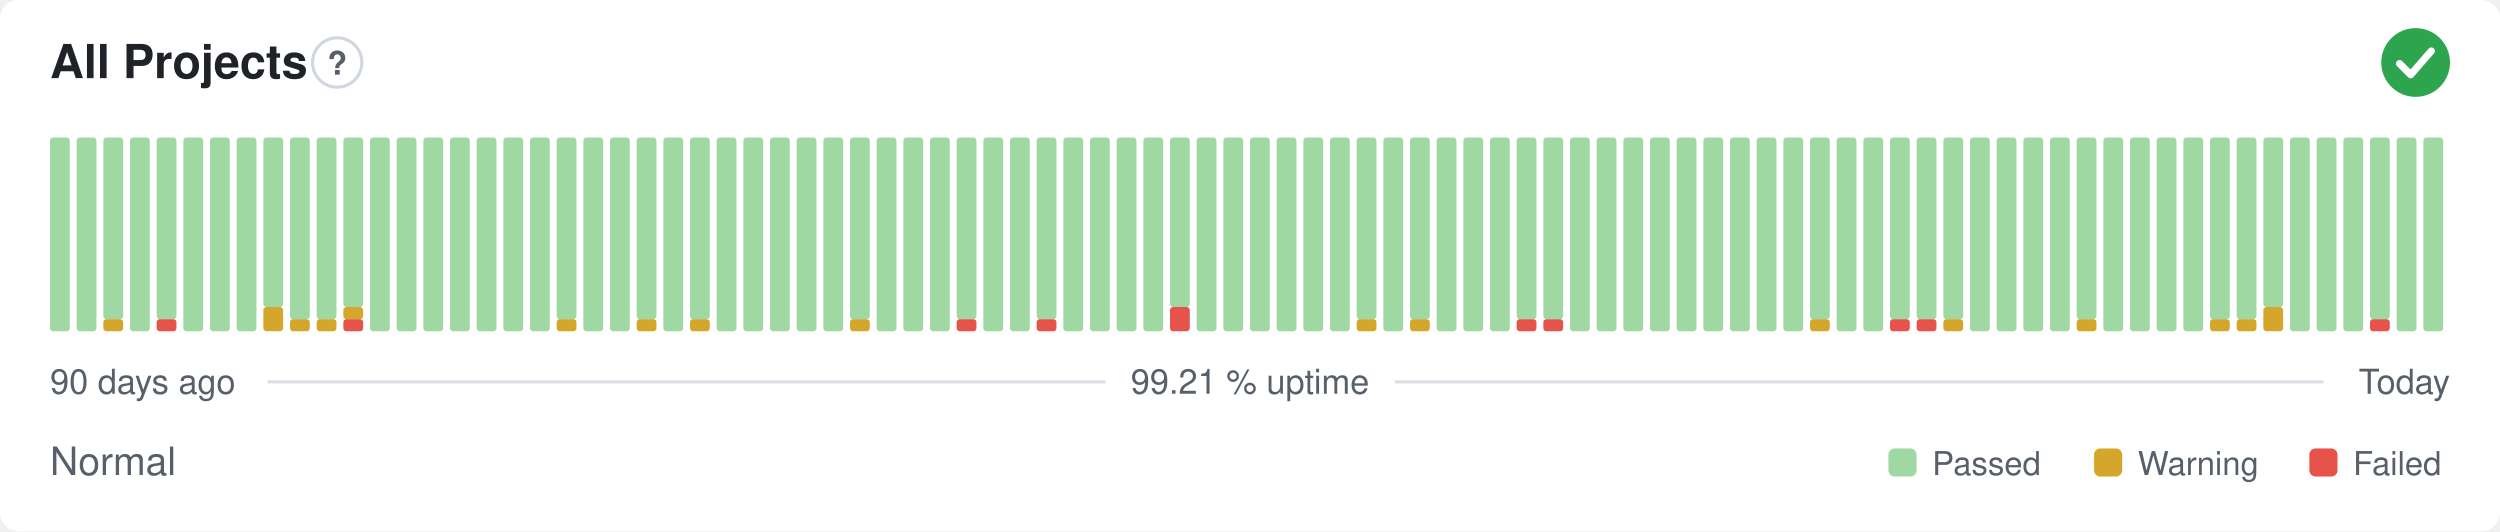
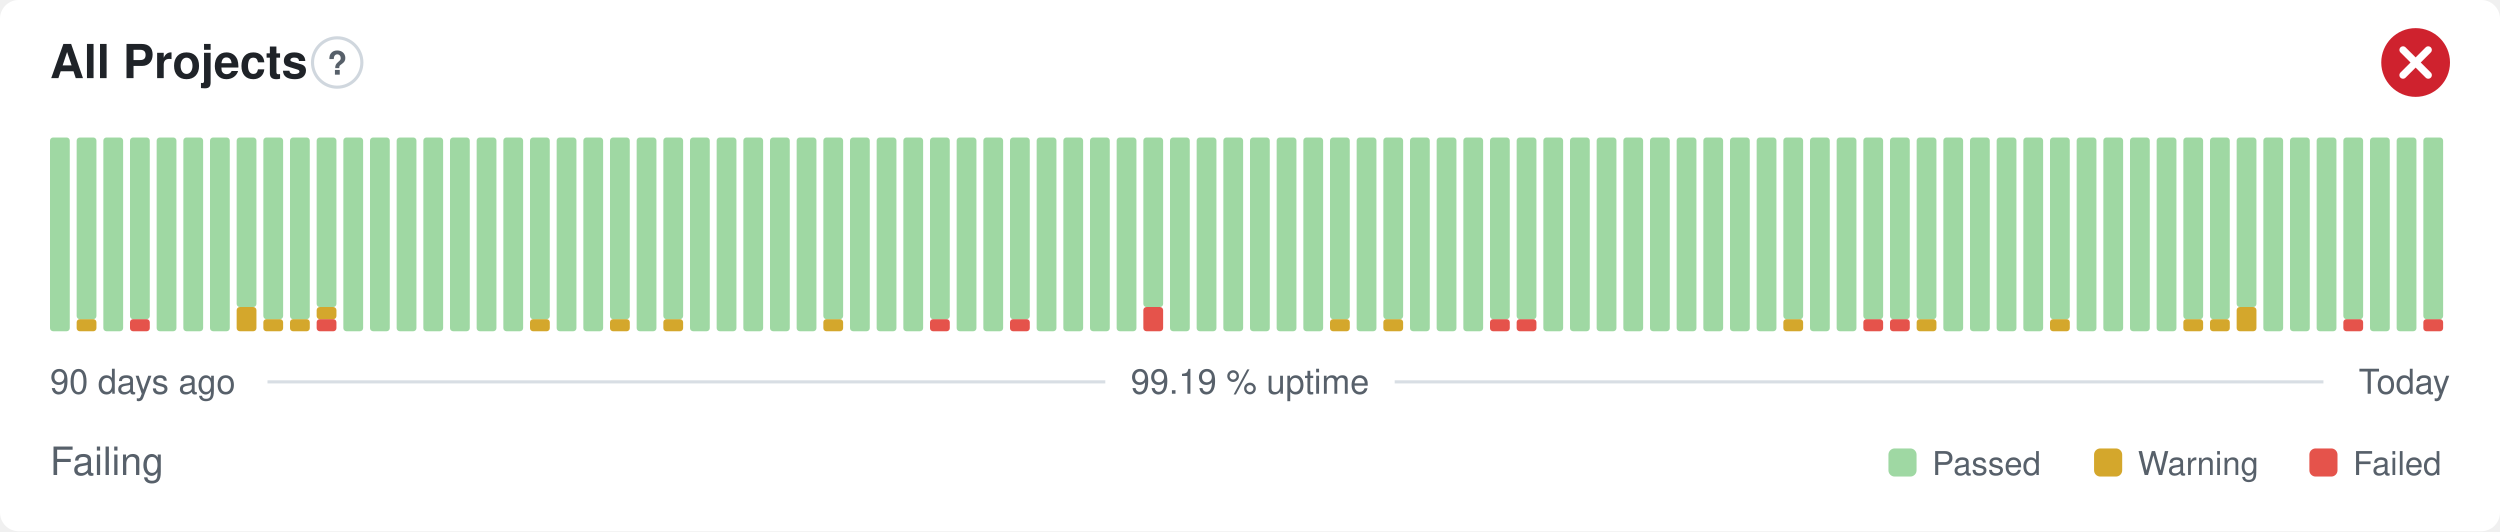
- <svg xmlns="http://www.w3.org/2000/svg" width="800" height="170" viewBox="0 0 800 170" role="img" aria-label="All Projects: Normal, 99.21 % uptime over the last 90 days" font-family="-apple-system,BlinkMacSystemFont,'Segoe UI',Helvetica,Arial,sans-serif">
+ <svg xmlns="http://www.w3.org/2000/svg" width="800" height="170" viewBox="0 0 800 170" role="img" aria-label="All Projects: Failing, 99.19 % uptime over the last 90 days" font-family="-apple-system,BlinkMacSystemFont,'Segoe UI',Helvetica,Arial,sans-serif">
  <style>
    @media (prefers-color-scheme: dark) {
      .bg { fill: #0d1117 }
      .title { fill: #e6edf3 }
      .muted { fill: #8b949e }
      .hint { stroke: #30363d }
      .rule { stroke: #30363d }
      .nodata { fill: #21262d }
    }
  </style>
  <rect class="bg" width="800" height="170" rx="6" fill="#ffffff" />
  <text class="title" x="16" y="25" font-size="15" font-weight="600" fill="#1f2328">All Projects</text>
  <circle class="hint" cx="107.9" cy="20" r="7.9" fill="none" stroke="#d0d7de" stroke-width="1" />
  <text class="muted" x="107.9" y="23.9" text-anchor="middle" font-size="10.4" font-weight="700" fill="#57606a">?</text>
-   <circle cx="773" cy="20" r="11" fill="#2da44e" />
-   <path d="M767.87 20.37l3.54 3.54 6.60 -7.58" fill="none" stroke="#fff" stroke-width="2.31" stroke-linecap="round" stroke-linejoin="round" />
+   <circle cx="773" cy="20" r="11" fill="#cf222e" />
+   <path d="M768.97 15.97l8.07 8.07M777.03 15.97l-8.07 8.07" fill="none" stroke="#fff" stroke-width="2.31" stroke-linecap="round" stroke-linejoin="round" />
  <rect x="16.00" y="44.00" width="6.33" height="62.00" rx="1" fill="#9fd8a3" />
-   <rect x="24.53" y="44.00" width="6.33" height="62.00" rx="1" fill="#9fd8a3" />
-   <rect x="33.07" y="102.13" width="6.33" height="3.88" rx="1" fill="#d4a72c" />
-   <rect x="33.07" y="44.00" width="6.33" height="58.13" rx="1" fill="#9fd8a3" />
-   <rect x="41.60" y="44.00" width="6.33" height="62.00" rx="1" fill="#9fd8a3" />
-   <rect x="50.13" y="102.13" width="6.33" height="3.88" rx="1" fill="#e5534b" />
-   <rect x="50.13" y="44.00" width="6.33" height="58.13" rx="1" fill="#9fd8a3" />
+   <rect x="24.53" y="102.13" width="6.33" height="3.88" rx="1" fill="#d4a72c" />
+   <rect x="24.53" y="44.00" width="6.33" height="58.13" rx="1" fill="#9fd8a3" />
+   <rect x="33.07" y="44.00" width="6.33" height="62.00" rx="1" fill="#9fd8a3" />
+   <rect x="41.60" y="102.13" width="6.33" height="3.88" rx="1" fill="#e5534b" />
+   <rect x="41.60" y="44.00" width="6.33" height="58.13" rx="1" fill="#9fd8a3" />
+   <rect x="50.13" y="44.00" width="6.33" height="62.00" rx="1" fill="#9fd8a3" />
  <rect x="58.67" y="44.00" width="6.33" height="62.00" rx="1" fill="#9fd8a3" />
  <rect x="67.20" y="44.00" width="6.33" height="62.00" rx="1" fill="#9fd8a3" />
-   <rect x="75.73" y="44.00" width="6.33" height="62.00" rx="1" fill="#9fd8a3" />
-   <rect x="84.27" y="98.25" width="6.33" height="7.75" rx="1" fill="#d4a72c" />
-   <rect x="84.27" y="44.00" width="6.33" height="54.25" rx="1" fill="#9fd8a3" />
+   <rect x="75.73" y="98.25" width="6.33" height="7.75" rx="1" fill="#d4a72c" />
+   <rect x="75.73" y="44.00" width="6.33" height="54.25" rx="1" fill="#9fd8a3" />
+   <rect x="84.27" y="102.13" width="6.33" height="3.88" rx="1" fill="#d4a72c" />
+   <rect x="84.27" y="44.00" width="6.33" height="58.13" rx="1" fill="#9fd8a3" />
  <rect x="92.80" y="102.13" width="6.33" height="3.88" rx="1" fill="#d4a72c" />
  <rect x="92.80" y="44.00" width="6.33" height="58.13" rx="1" fill="#9fd8a3" />
-   <rect x="101.33" y="102.13" width="6.33" height="3.88" rx="1" fill="#d4a72c" />
-   <rect x="101.33" y="44.00" width="6.33" height="58.13" rx="1" fill="#9fd8a3" />
-   <rect x="109.87" y="102.13" width="6.33" height="3.88" rx="1" fill="#e5534b" />
-   <rect x="109.87" y="98.25" width="6.33" height="3.88" rx="1" fill="#d4a72c" />
-   <rect x="109.87" y="44.00" width="6.33" height="54.25" rx="1" fill="#9fd8a3" />
+   <rect x="101.33" y="102.13" width="6.33" height="3.88" rx="1" fill="#e5534b" />
+   <rect x="101.33" y="98.25" width="6.33" height="3.88" rx="1" fill="#d4a72c" />
+   <rect x="101.33" y="44.00" width="6.33" height="54.25" rx="1" fill="#9fd8a3" />
+   <rect x="109.87" y="44.00" width="6.33" height="62.00" rx="1" fill="#9fd8a3" />
  <rect x="118.40" y="44.00" width="6.33" height="62.00" rx="1" fill="#9fd8a3" />
  <rect x="126.93" y="44.00" width="6.33" height="62.00" rx="1" fill="#9fd8a3" />
  <rect x="135.47" y="44.00" width="6.33" height="62.00" rx="1" fill="#9fd8a3" />
  <rect x="144.00" y="44.00" width="6.33" height="62.00" rx="1" fill="#9fd8a3" />
  <rect x="152.53" y="44.00" width="6.33" height="62.00" rx="1" fill="#9fd8a3" />
  <rect x="161.07" y="44.00" width="6.33" height="62.00" rx="1" fill="#9fd8a3" />
-   <rect x="169.60" y="44.00" width="6.33" height="62.00" rx="1" fill="#9fd8a3" />
-   <rect x="178.13" y="102.13" width="6.33" height="3.88" rx="1" fill="#d4a72c" />
-   <rect x="178.13" y="44.00" width="6.33" height="58.13" rx="1" fill="#9fd8a3" />
+   <rect x="169.60" y="102.13" width="6.33" height="3.88" rx="1" fill="#d4a72c" />
+   <rect x="169.60" y="44.00" width="6.33" height="58.13" rx="1" fill="#9fd8a3" />
+   <rect x="178.13" y="44.00" width="6.33" height="62.00" rx="1" fill="#9fd8a3" />
  <rect x="186.67" y="44.00" width="6.33" height="62.00" rx="1" fill="#9fd8a3" />
-   <rect x="195.20" y="44.00" width="6.33" height="62.00" rx="1" fill="#9fd8a3" />
-   <rect x="203.73" y="102.13" width="6.33" height="3.88" rx="1" fill="#d4a72c" />
-   <rect x="203.73" y="44.00" width="6.33" height="58.13" rx="1" fill="#9fd8a3" />
-   <rect x="212.27" y="44.00" width="6.33" height="62.00" rx="1" fill="#9fd8a3" />
-   <rect x="220.80" y="102.13" width="6.33" height="3.88" rx="1" fill="#d4a72c" />
-   <rect x="220.80" y="44.00" width="6.33" height="58.13" rx="1" fill="#9fd8a3" />
+   <rect x="195.20" y="102.13" width="6.33" height="3.88" rx="1" fill="#d4a72c" />
+   <rect x="195.20" y="44.00" width="6.33" height="58.13" rx="1" fill="#9fd8a3" />
+   <rect x="203.73" y="44.00" width="6.33" height="62.00" rx="1" fill="#9fd8a3" />
+   <rect x="212.27" y="102.13" width="6.33" height="3.88" rx="1" fill="#d4a72c" />
+   <rect x="212.27" y="44.00" width="6.33" height="58.13" rx="1" fill="#9fd8a3" />
+   <rect x="220.80" y="44.00" width="6.33" height="62.00" rx="1" fill="#9fd8a3" />
  <rect x="229.33" y="44.00" width="6.33" height="62.00" rx="1" fill="#9fd8a3" />
  <rect x="237.87" y="44.00" width="6.33" height="62.00" rx="1" fill="#9fd8a3" />
  <rect x="246.40" y="44.00" width="6.33" height="62.00" rx="1" fill="#9fd8a3" />
  <rect x="254.93" y="44.00" width="6.33" height="62.00" rx="1" fill="#9fd8a3" />
-   <rect x="263.47" y="44.00" width="6.33" height="62.00" rx="1" fill="#9fd8a3" />
-   <rect x="272.00" y="102.13" width="6.33" height="3.88" rx="1" fill="#d4a72c" />
-   <rect x="272.00" y="44.00" width="6.33" height="58.13" rx="1" fill="#9fd8a3" />
+   <rect x="263.47" y="102.13" width="6.33" height="3.88" rx="1" fill="#d4a72c" />
+   <rect x="263.47" y="44.00" width="6.33" height="58.13" rx="1" fill="#9fd8a3" />
+   <rect x="272.00" y="44.00" width="6.33" height="62.00" rx="1" fill="#9fd8a3" />
  <rect x="280.53" y="44.00" width="6.33" height="62.00" rx="1" fill="#9fd8a3" />
  <rect x="289.07" y="44.00" width="6.33" height="62.00" rx="1" fill="#9fd8a3" />
-   <rect x="297.60" y="44.00" width="6.33" height="62.00" rx="1" fill="#9fd8a3" />
-   <rect x="306.13" y="102.13" width="6.33" height="3.88" rx="1" fill="#e5534b" />
-   <rect x="306.13" y="44.00" width="6.33" height="58.13" rx="1" fill="#9fd8a3" />
+   <rect x="297.60" y="102.13" width="6.33" height="3.88" rx="1" fill="#e5534b" />
+   <rect x="297.60" y="44.00" width="6.33" height="58.13" rx="1" fill="#9fd8a3" />
+   <rect x="306.13" y="44.00" width="6.33" height="62.00" rx="1" fill="#9fd8a3" />
  <rect x="314.67" y="44.00" width="6.33" height="62.00" rx="1" fill="#9fd8a3" />
-   <rect x="323.20" y="44.00" width="6.33" height="62.00" rx="1" fill="#9fd8a3" />
-   <rect x="331.73" y="102.13" width="6.33" height="3.88" rx="1" fill="#e5534b" />
-   <rect x="331.73" y="44.00" width="6.33" height="58.13" rx="1" fill="#9fd8a3" />
+   <rect x="323.20" y="102.13" width="6.33" height="3.88" rx="1" fill="#e5534b" />
+   <rect x="323.20" y="44.00" width="6.33" height="58.13" rx="1" fill="#9fd8a3" />
+   <rect x="331.73" y="44.00" width="6.33" height="62.00" rx="1" fill="#9fd8a3" />
  <rect x="340.27" y="44.00" width="6.33" height="62.00" rx="1" fill="#9fd8a3" />
  <rect x="348.80" y="44.00" width="6.33" height="62.00" rx="1" fill="#9fd8a3" />
  <rect x="357.33" y="44.00" width="6.33" height="62.00" rx="1" fill="#9fd8a3" />
-   <rect x="365.87" y="44.00" width="6.33" height="62.00" rx="1" fill="#9fd8a3" />
-   <rect x="374.40" y="98.25" width="6.33" height="7.75" rx="1" fill="#e5534b" />
-   <rect x="374.40" y="44.00" width="6.33" height="54.25" rx="1" fill="#9fd8a3" />
+   <rect x="365.87" y="98.25" width="6.33" height="7.75" rx="1" fill="#e5534b" />
+   <rect x="365.87" y="44.00" width="6.33" height="54.25" rx="1" fill="#9fd8a3" />
+   <rect x="374.40" y="44.00" width="6.33" height="62.00" rx="1" fill="#9fd8a3" />
  <rect x="382.93" y="44.00" width="6.33" height="62.00" rx="1" fill="#9fd8a3" />
  <rect x="391.47" y="44.00" width="6.33" height="62.00" rx="1" fill="#9fd8a3" />
  <rect x="400.00" y="44.00" width="6.33" height="62.00" rx="1" fill="#9fd8a3" />
  <rect x="408.53" y="44.00" width="6.33" height="62.00" rx="1" fill="#9fd8a3" />
  <rect x="417.07" y="44.00" width="6.33" height="62.00" rx="1" fill="#9fd8a3" />
-   <rect x="425.60" y="44.00" width="6.33" height="62.00" rx="1" fill="#9fd8a3" />
-   <rect x="434.13" y="102.13" width="6.33" height="3.88" rx="1" fill="#d4a72c" />
-   <rect x="434.13" y="44.00" width="6.33" height="58.13" rx="1" fill="#9fd8a3" />
-   <rect x="442.67" y="44.00" width="6.33" height="62.00" rx="1" fill="#9fd8a3" />
-   <rect x="451.20" y="102.13" width="6.33" height="3.88" rx="1" fill="#d4a72c" />
-   <rect x="451.20" y="44.00" width="6.33" height="58.13" rx="1" fill="#9fd8a3" />
+   <rect x="425.60" y="102.13" width="6.33" height="3.88" rx="1" fill="#d4a72c" />
+   <rect x="425.60" y="44.00" width="6.33" height="58.13" rx="1" fill="#9fd8a3" />
+   <rect x="434.13" y="44.00" width="6.33" height="62.00" rx="1" fill="#9fd8a3" />
+   <rect x="442.67" y="102.13" width="6.33" height="3.88" rx="1" fill="#d4a72c" />
+   <rect x="442.67" y="44.00" width="6.33" height="58.13" rx="1" fill="#9fd8a3" />
+   <rect x="451.20" y="44.00" width="6.33" height="62.00" rx="1" fill="#9fd8a3" />
  <rect x="459.73" y="44.00" width="6.33" height="62.00" rx="1" fill="#9fd8a3" />
  <rect x="468.27" y="44.00" width="6.33" height="62.00" rx="1" fill="#9fd8a3" />
-   <rect x="476.80" y="44.00" width="6.33" height="62.00" rx="1" fill="#9fd8a3" />
+   <rect x="476.80" y="102.13" width="6.33" height="3.88" rx="1" fill="#e5534b" />
+   <rect x="476.80" y="44.00" width="6.33" height="58.13" rx="1" fill="#9fd8a3" />
  <rect x="485.33" y="102.13" width="6.33" height="3.88" rx="1" fill="#e5534b" />
  <rect x="485.33" y="44.00" width="6.33" height="58.13" rx="1" fill="#9fd8a3" />
-   <rect x="493.87" y="102.13" width="6.33" height="3.88" rx="1" fill="#e5534b" />
-   <rect x="493.87" y="44.00" width="6.33" height="58.13" rx="1" fill="#9fd8a3" />
+   <rect x="493.87" y="44.00" width="6.33" height="62.00" rx="1" fill="#9fd8a3" />
  <rect x="502.40" y="44.00" width="6.33" height="62.00" rx="1" fill="#9fd8a3" />
  <rect x="510.93" y="44.00" width="6.33" height="62.00" rx="1" fill="#9fd8a3" />
  <rect x="519.47" y="44.00" width="6.33" height="62.00" rx="1" fill="#9fd8a3" />
  <rect x="528.00" y="44.00" width="6.33" height="62.00" rx="1" fill="#9fd8a3" />
  <rect x="536.53" y="44.00" width="6.33" height="62.00" rx="1" fill="#9fd8a3" />
  <rect x="545.07" y="44.00" width="6.33" height="62.00" rx="1" fill="#9fd8a3" />
  <rect x="553.60" y="44.00" width="6.33" height="62.00" rx="1" fill="#9fd8a3" />
  <rect x="562.13" y="44.00" width="6.33" height="62.00" rx="1" fill="#9fd8a3" />
-   <rect x="570.67" y="44.00" width="6.33" height="62.00" rx="1" fill="#9fd8a3" />
-   <rect x="579.20" y="102.13" width="6.33" height="3.88" rx="1" fill="#d4a72c" />
-   <rect x="579.20" y="44.00" width="6.33" height="58.13" rx="1" fill="#9fd8a3" />
+   <rect x="570.67" y="102.13" width="6.33" height="3.88" rx="1" fill="#d4a72c" />
+   <rect x="570.67" y="44.00" width="6.33" height="58.13" rx="1" fill="#9fd8a3" />
+   <rect x="579.20" y="44.00" width="6.33" height="62.00" rx="1" fill="#9fd8a3" />
  <rect x="587.73" y="44.00" width="6.33" height="62.00" rx="1" fill="#9fd8a3" />
-   <rect x="596.27" y="44.00" width="6.33" height="62.00" rx="1" fill="#9fd8a3" />
+   <rect x="596.27" y="102.13" width="6.33" height="3.88" rx="1" fill="#e5534b" />
+   <rect x="596.27" y="44.00" width="6.33" height="58.13" rx="1" fill="#9fd8a3" />
  <rect x="604.80" y="102.13" width="6.33" height="3.88" rx="1" fill="#e5534b" />
  <rect x="604.80" y="44.00" width="6.33" height="58.13" rx="1" fill="#9fd8a3" />
-   <rect x="613.33" y="102.13" width="6.33" height="3.88" rx="1" fill="#e5534b" />
+   <rect x="613.33" y="102.13" width="6.33" height="3.88" rx="1" fill="#d4a72c" />
  <rect x="613.33" y="44.00" width="6.33" height="58.13" rx="1" fill="#9fd8a3" />
-   <rect x="621.87" y="102.13" width="6.33" height="3.88" rx="1" fill="#d4a72c" />
-   <rect x="621.87" y="44.00" width="6.33" height="58.13" rx="1" fill="#9fd8a3" />
+   <rect x="621.87" y="44.00" width="6.33" height="62.00" rx="1" fill="#9fd8a3" />
  <rect x="630.40" y="44.00" width="6.33" height="62.00" rx="1" fill="#9fd8a3" />
  <rect x="638.93" y="44.00" width="6.33" height="62.00" rx="1" fill="#9fd8a3" />
  <rect x="647.47" y="44.00" width="6.33" height="62.00" rx="1" fill="#9fd8a3" />
-   <rect x="656.00" y="44.00" width="6.33" height="62.00" rx="1" fill="#9fd8a3" />
-   <rect x="664.53" y="102.13" width="6.33" height="3.88" rx="1" fill="#d4a72c" />
-   <rect x="664.53" y="44.00" width="6.33" height="58.13" rx="1" fill="#9fd8a3" />
+   <rect x="656.00" y="102.13" width="6.33" height="3.88" rx="1" fill="#d4a72c" />
+   <rect x="656.00" y="44.00" width="6.33" height="58.13" rx="1" fill="#9fd8a3" />
+   <rect x="664.53" y="44.00" width="6.33" height="62.00" rx="1" fill="#9fd8a3" />
  <rect x="673.07" y="44.00" width="6.33" height="62.00" rx="1" fill="#9fd8a3" />
  <rect x="681.60" y="44.00" width="6.33" height="62.00" rx="1" fill="#9fd8a3" />
  <rect x="690.13" y="44.00" width="6.33" height="62.00" rx="1" fill="#9fd8a3" />
-   <rect x="698.67" y="44.00" width="6.33" height="62.00" rx="1" fill="#9fd8a3" />
+   <rect x="698.67" y="102.13" width="6.33" height="3.88" rx="1" fill="#d4a72c" />
+   <rect x="698.67" y="44.00" width="6.33" height="58.13" rx="1" fill="#9fd8a3" />
  <rect x="707.20" y="102.13" width="6.33" height="3.88" rx="1" fill="#d4a72c" />
  <rect x="707.20" y="44.00" width="6.33" height="58.13" rx="1" fill="#9fd8a3" />
-   <rect x="715.73" y="102.13" width="6.33" height="3.88" rx="1" fill="#d4a72c" />
-   <rect x="715.73" y="44.00" width="6.33" height="58.13" rx="1" fill="#9fd8a3" />
-   <rect x="724.27" y="98.25" width="6.33" height="7.75" rx="1" fill="#d4a72c" />
-   <rect x="724.27" y="44.00" width="6.33" height="54.25" rx="1" fill="#9fd8a3" />
+   <rect x="715.73" y="98.25" width="6.33" height="7.75" rx="1" fill="#d4a72c" />
+   <rect x="715.73" y="44.00" width="6.33" height="54.25" rx="1" fill="#9fd8a3" />
+   <rect x="724.27" y="44.00" width="6.33" height="62.00" rx="1" fill="#9fd8a3" />
  <rect x="732.80" y="44.00" width="6.33" height="62.00" rx="1" fill="#9fd8a3" />
  <rect x="741.33" y="44.00" width="6.33" height="62.00" rx="1" fill="#9fd8a3" />
-   <rect x="749.87" y="44.00" width="6.33" height="62.00" rx="1" fill="#9fd8a3" />
-   <rect x="758.40" y="102.13" width="6.33" height="3.88" rx="1" fill="#e5534b" />
-   <rect x="758.40" y="44.00" width="6.33" height="58.13" rx="1" fill="#9fd8a3" />
+   <rect x="749.87" y="102.13" width="6.33" height="3.88" rx="1" fill="#e5534b" />
+   <rect x="749.87" y="44.00" width="6.33" height="58.13" rx="1" fill="#9fd8a3" />
+   <rect x="758.40" y="44.00" width="6.33" height="62.00" rx="1" fill="#9fd8a3" />
  <rect x="766.93" y="44.00" width="6.33" height="62.00" rx="1" fill="#9fd8a3" />
-   <rect x="775.47" y="44.00" width="6.33" height="62.00" rx="1" fill="#9fd8a3" />
+   <rect x="775.47" y="102.13" width="6.33" height="3.88" rx="1" fill="#e5534b" />
+   <rect x="775.47" y="44.00" width="6.33" height="58.13" rx="1" fill="#9fd8a3" />
  <text class="muted" x="16" y="126" font-size="11" fill="#57606a">90 days ago</text>
-   <text class="muted" x="400" y="126" text-anchor="middle" font-size="11" fill="#57606a">99.21 % uptime</text>
+   <text class="muted" x="400" y="126" text-anchor="middle" font-size="11" fill="#57606a">99.19 % uptime</text>
  <text class="muted" x="784" y="126" text-anchor="end" font-size="11" fill="#57606a">Today</text>
  <line class="rule" x1="85.6" y1="122.2" x2="353.7" y2="122.2" stroke="#d8dee4" stroke-width="1" />
  <line class="rule" x1="446.3" y1="122.2" x2="743.5" y2="122.2" stroke="#d8dee4" stroke-width="1" />
-   <text class="muted" x="16" y="152" font-size="12.5" fill="#57606a">Normal</text>
+   <text class="muted" x="16" y="152" font-size="12.5" fill="#57606a">Failing</text>
  <rect x="604.3" y="143.5" width="9.0" height="9.0" rx="2" fill="#9fd8a3" />
  <text class="muted" x="618.3" y="152" font-size="10.5" fill="#57606a">Passed</text>
  <rect x="670.1" y="143.5" width="9.0" height="9.0" rx="2" fill="#d4a72c" />
  <text class="muted" x="684.1" y="152" font-size="10.5" fill="#57606a">Warning</text>
  <rect x="739.0" y="143.5" width="9.0" height="9.0" rx="2" fill="#e5534b" />
  <text class="muted" x="753.0" y="152" font-size="10.5" fill="#57606a">Failed</text>
</svg>
